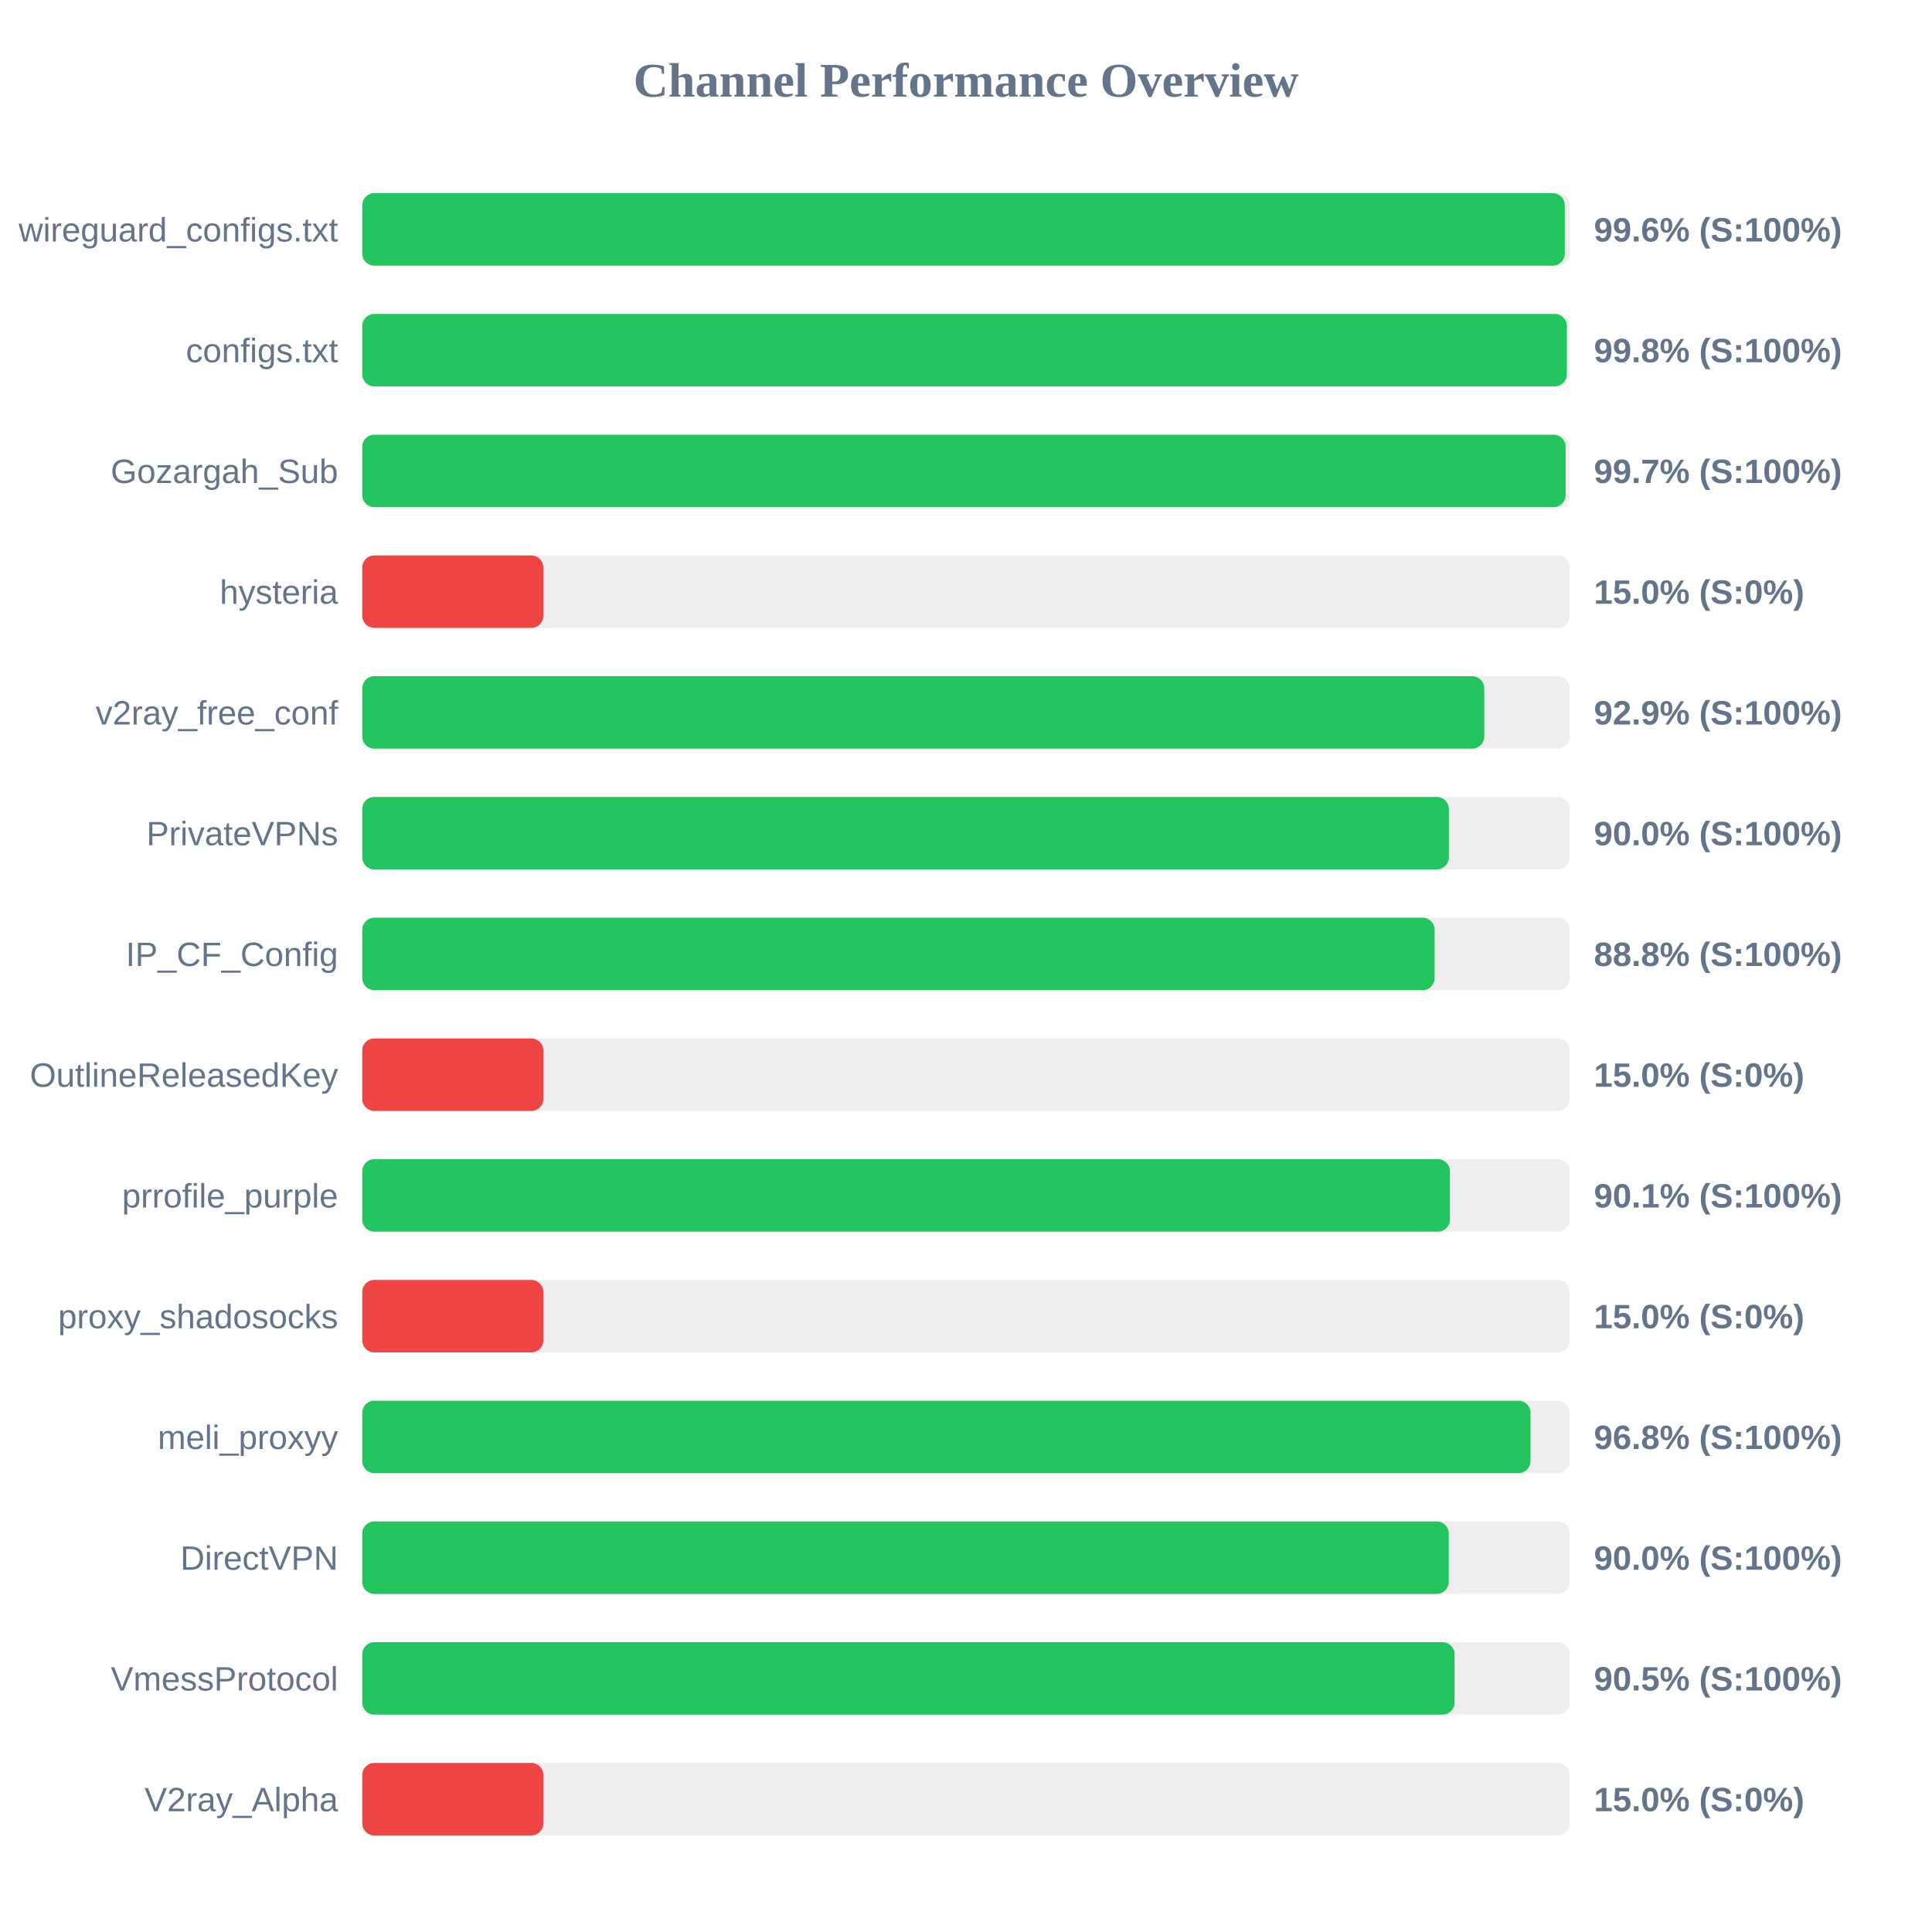
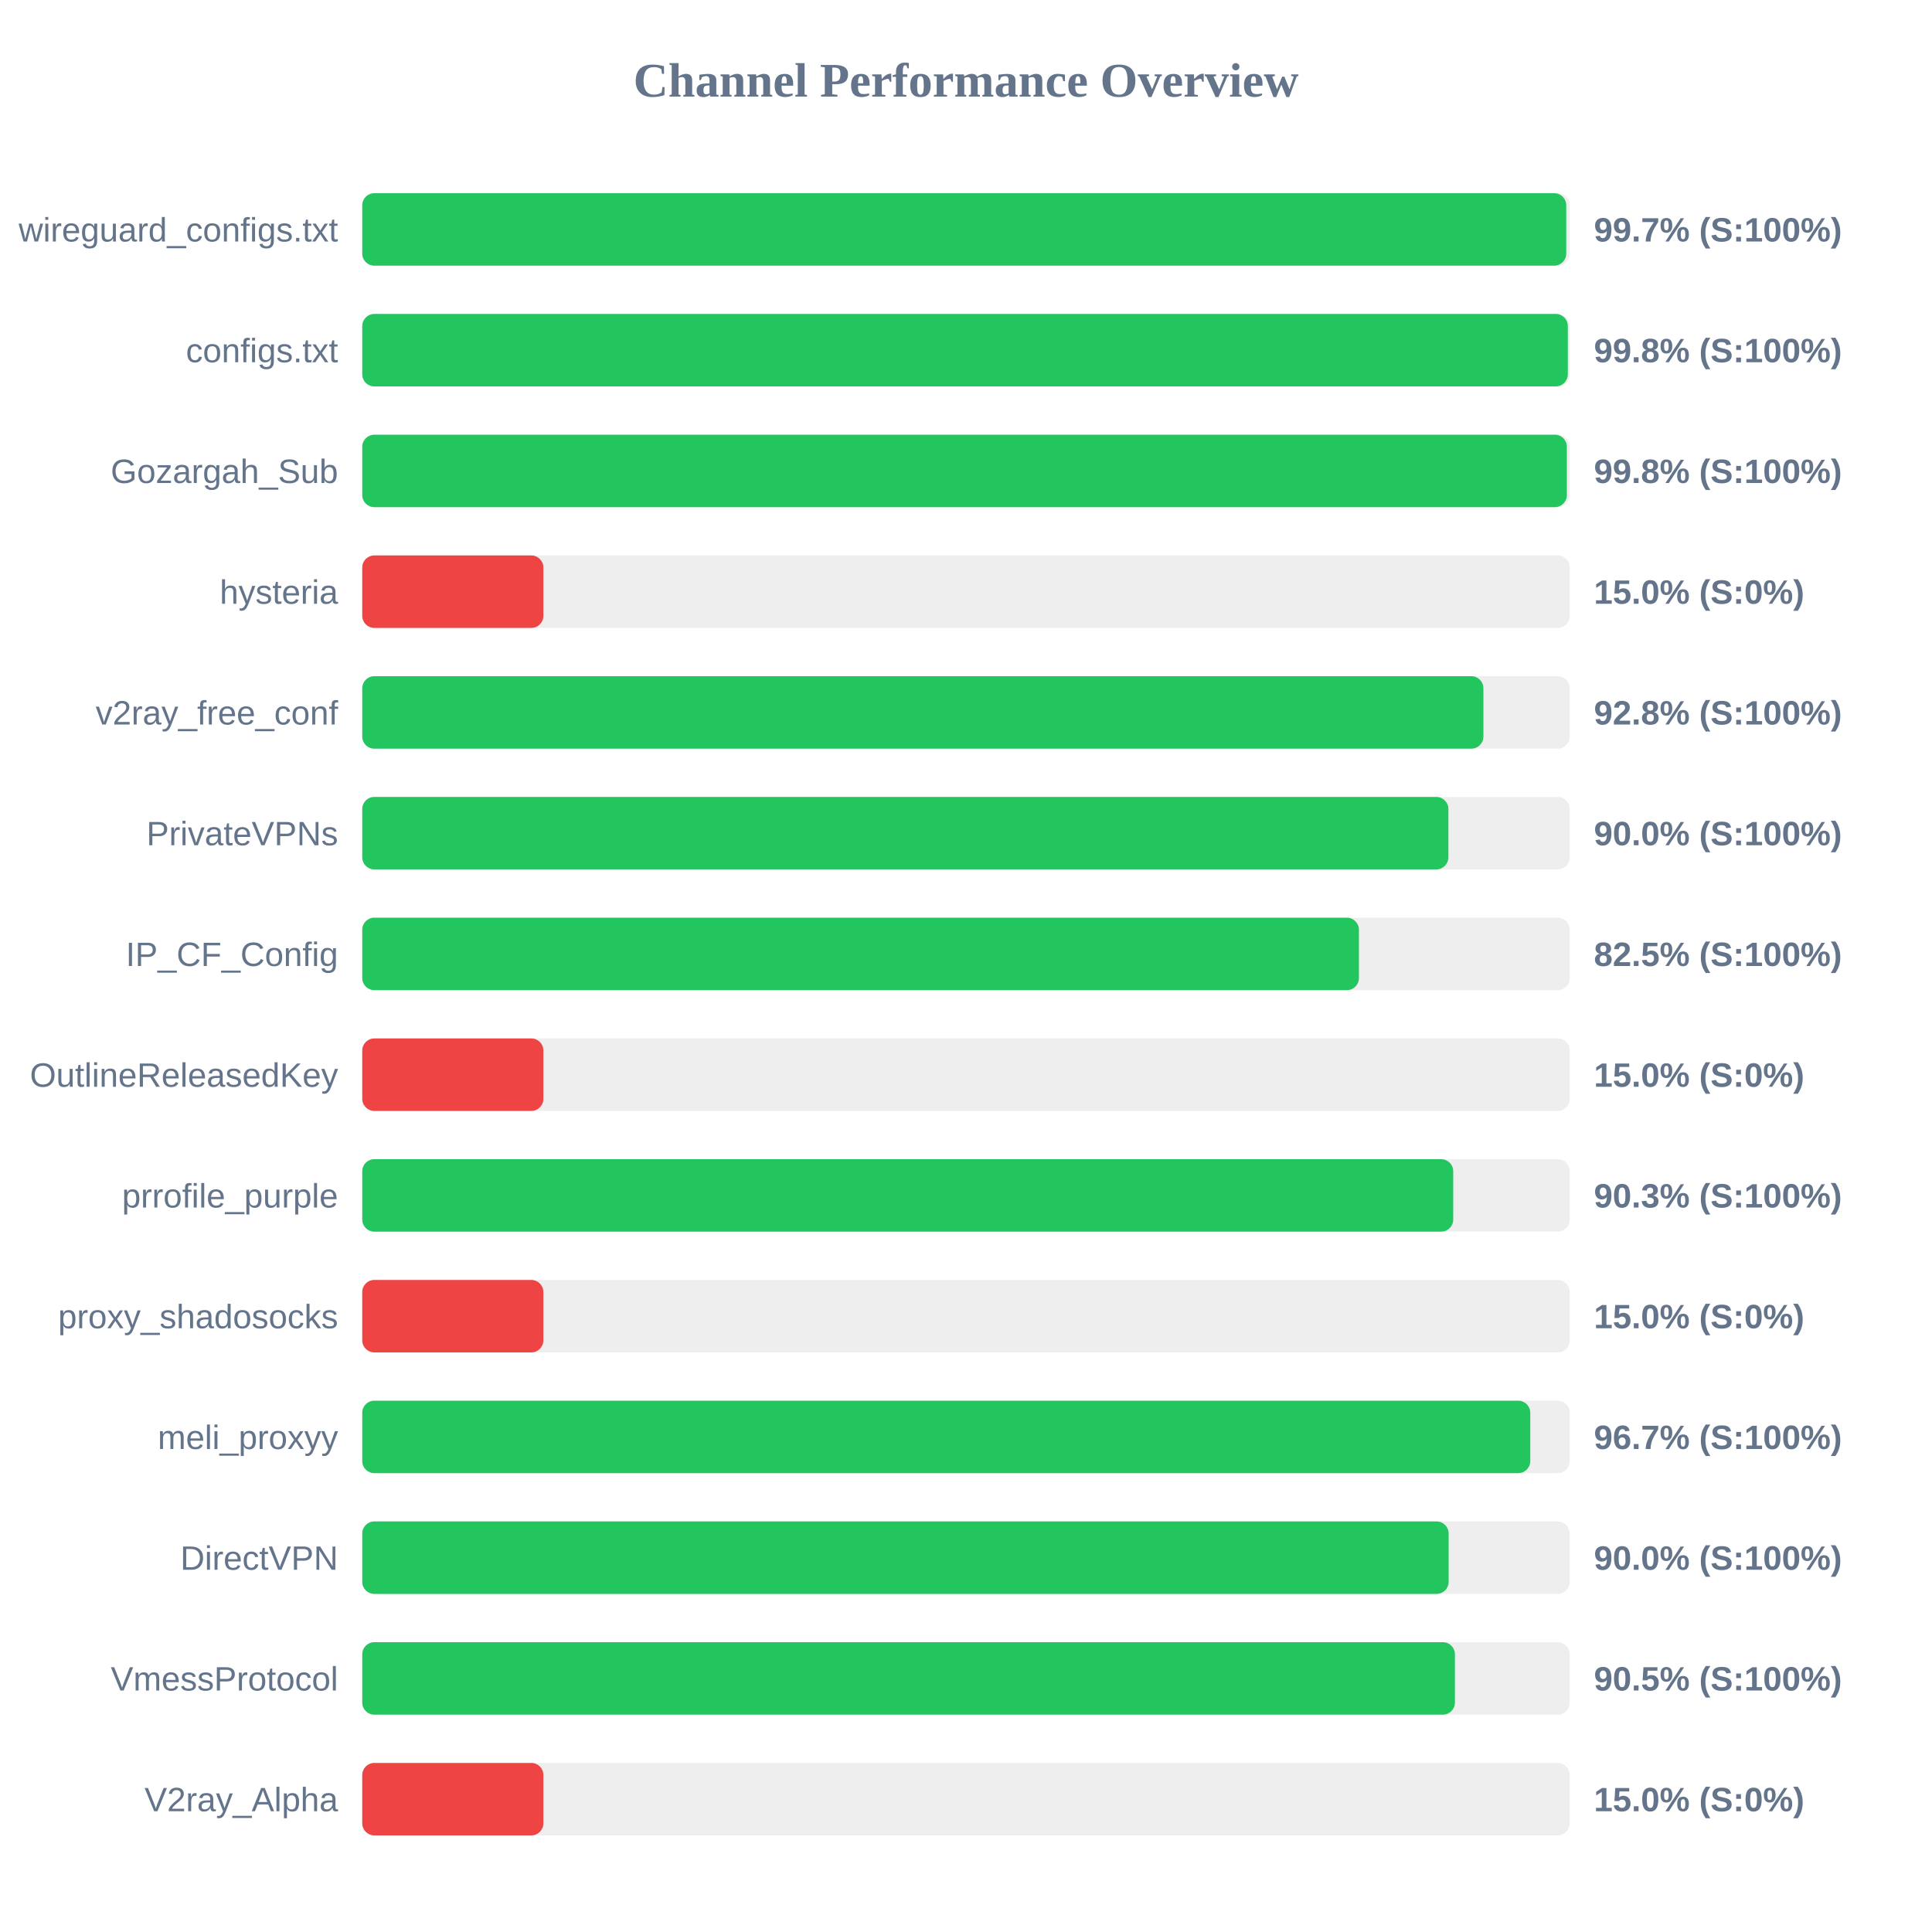
<svg xmlns="http://www.w3.org/2000/svg" width="800" height="800" version="1.1">
  <style>
        .row { font: 14px Arial; fill: #64748b; }
        .score { font: bold 14px Arial; fill: #64748b; }
    </style>
  <text x="400" y="40" text-anchor="middle" font-size="20px" font-weight="bold" fill="#64748b">Channel Performance Overview</text>
  <rect x="150" y="80" width="500" height="30" fill="#eee" rx="5" />
-   <rect x="150" y="80" width="497.95" height="30" fill="#22c55e" rx="5" />
+   <rect x="150" y="80" width="498.55" height="30" fill="#22c55e" rx="5" />
  <text x="140" y="100" text-anchor="end" class="row">wireguard_configs.txt</text>
-   <text x="660" y="100" text-anchor="start" class="score">99.6% (S:100%)</text>
+   <text x="660" y="100" text-anchor="start" class="score">99.7% (S:100%)</text>
  <rect x="150" y="130" width="500" height="30" fill="#eee" rx="5" />
-   <rect x="150" y="130" width="498.8" height="30" fill="#22c55e" rx="5" />
+   <rect x="150" y="130" width="499.2" height="30" fill="#22c55e" rx="5" />
  <text x="140" y="150" text-anchor="end" class="row">configs.txt</text>
  <text x="660" y="150" text-anchor="start" class="score">99.8% (S:100%)</text>
  <rect x="150" y="180" width="500" height="30" fill="#eee" rx="5" />
-   <rect x="150" y="180" width="498.3" height="30" fill="#22c55e" rx="5" />
+   <rect x="150" y="180" width="498.8" height="30" fill="#22c55e" rx="5" />
  <text x="140" y="200" text-anchor="end" class="row">Gozargah_Sub</text>
-   <text x="660" y="200" text-anchor="start" class="score">99.7% (S:100%)</text>
+   <text x="660" y="200" text-anchor="start" class="score">99.8% (S:100%)</text>
  <rect x="150" y="230" width="500" height="30" fill="#eee" rx="5" />
  <rect x="150" y="230" width="75.0" height="30" fill="#ef4444" rx="5" />
  <text x="140" y="250" text-anchor="end" class="row">hysteria</text>
  <text x="660" y="250" text-anchor="start" class="score">15.0% (S:0%)</text>
  <rect x="150" y="280" width="500" height="30" fill="#eee" rx="5" />
-   <rect x="150" y="280" width="464.6" height="30" fill="#22c55e" rx="5" />
+   <rect x="150" y="280" width="464.25" height="30" fill="#22c55e" rx="5" />
  <text x="140" y="300" text-anchor="end" class="row">v2ray_free_conf</text>
-   <text x="660" y="300" text-anchor="start" class="score">92.9% (S:100%)</text>
+   <text x="660" y="300" text-anchor="start" class="score">92.8% (S:100%)</text>
  <rect x="150" y="330" width="500" height="30" fill="#eee" rx="5" />
-   <rect x="150" y="330" width="449.95" height="30" fill="#22c55e" rx="5" />
+   <rect x="150" y="330" width="449.75" height="30" fill="#22c55e" rx="5" />
  <text x="140" y="350" text-anchor="end" class="row">PrivateVPNs</text>
  <text x="660" y="350" text-anchor="start" class="score">90.0% (S:100%)</text>
  <rect x="150" y="380" width="500" height="30" fill="#eee" rx="5" />
-   <rect x="150" y="380" width="444.05" height="30" fill="#22c55e" rx="5" />
+   <rect x="150" y="380" width="412.7" height="30" fill="#22c55e" rx="5" />
  <text x="140" y="400" text-anchor="end" class="row">IP_CF_Config</text>
-   <text x="660" y="400" text-anchor="start" class="score">88.8% (S:100%)</text>
+   <text x="660" y="400" text-anchor="start" class="score">82.5% (S:100%)</text>
  <rect x="150" y="430" width="500" height="30" fill="#eee" rx="5" />
  <rect x="150" y="430" width="75.0" height="30" fill="#ef4444" rx="5" />
  <text x="140" y="450" text-anchor="end" class="row">OutlineReleasedKey</text>
  <text x="660" y="450" text-anchor="start" class="score">15.0% (S:0%)</text>
  <rect x="150" y="480" width="500" height="30" fill="#eee" rx="5" />
-   <rect x="150" y="480" width="450.4" height="30" fill="#22c55e" rx="5" />
+   <rect x="150" y="480" width="451.75" height="30" fill="#22c55e" rx="5" />
  <text x="140" y="500" text-anchor="end" class="row">prrofile_purple</text>
-   <text x="660" y="500" text-anchor="start" class="score">90.1% (S:100%)</text>
+   <text x="660" y="500" text-anchor="start" class="score">90.3% (S:100%)</text>
  <rect x="150" y="530" width="500" height="30" fill="#eee" rx="5" />
  <rect x="150" y="530" width="75.0" height="30" fill="#ef4444" rx="5" />
  <text x="140" y="550" text-anchor="end" class="row">proxy_shadosocks</text>
  <text x="660" y="550" text-anchor="start" class="score">15.0% (S:0%)</text>
  <rect x="150" y="580" width="500" height="30" fill="#eee" rx="5" />
-   <rect x="150" y="580" width="483.75" height="30" fill="#22c55e" rx="5" />
+   <rect x="150" y="580" width="483.65" height="30" fill="#22c55e" rx="5" />
  <text x="140" y="600" text-anchor="end" class="row">meli_proxyy</text>
-   <text x="660" y="600" text-anchor="start" class="score">96.8% (S:100%)</text>
+   <text x="660" y="600" text-anchor="start" class="score">96.7% (S:100%)</text>
  <rect x="150" y="630" width="500" height="30" fill="#eee" rx="5" />
-   <rect x="150" y="630" width="449.9" height="30" fill="#22c55e" rx="5" />
+   <rect x="150" y="630" width="449.85" height="30" fill="#22c55e" rx="5" />
  <text x="140" y="650" text-anchor="end" class="row">DirectVPN</text>
  <text x="660" y="650" text-anchor="start" class="score">90.0% (S:100%)</text>
  <rect x="150" y="680" width="500" height="30" fill="#eee" rx="5" />
-   <rect x="150" y="680" width="452.3" height="30" fill="#22c55e" rx="5" />
+   <rect x="150" y="680" width="452.45" height="30" fill="#22c55e" rx="5" />
  <text x="140" y="700" text-anchor="end" class="row">VmessProtocol</text>
  <text x="660" y="700" text-anchor="start" class="score">90.5% (S:100%)</text>
  <rect x="150" y="730" width="500" height="30" fill="#eee" rx="5" />
  <rect x="150" y="730" width="75.0" height="30" fill="#ef4444" rx="5" />
  <text x="140" y="750" text-anchor="end" class="row">V2ray_Alpha</text>
  <text x="660" y="750" text-anchor="start" class="score">15.0% (S:0%)</text>
</svg>
